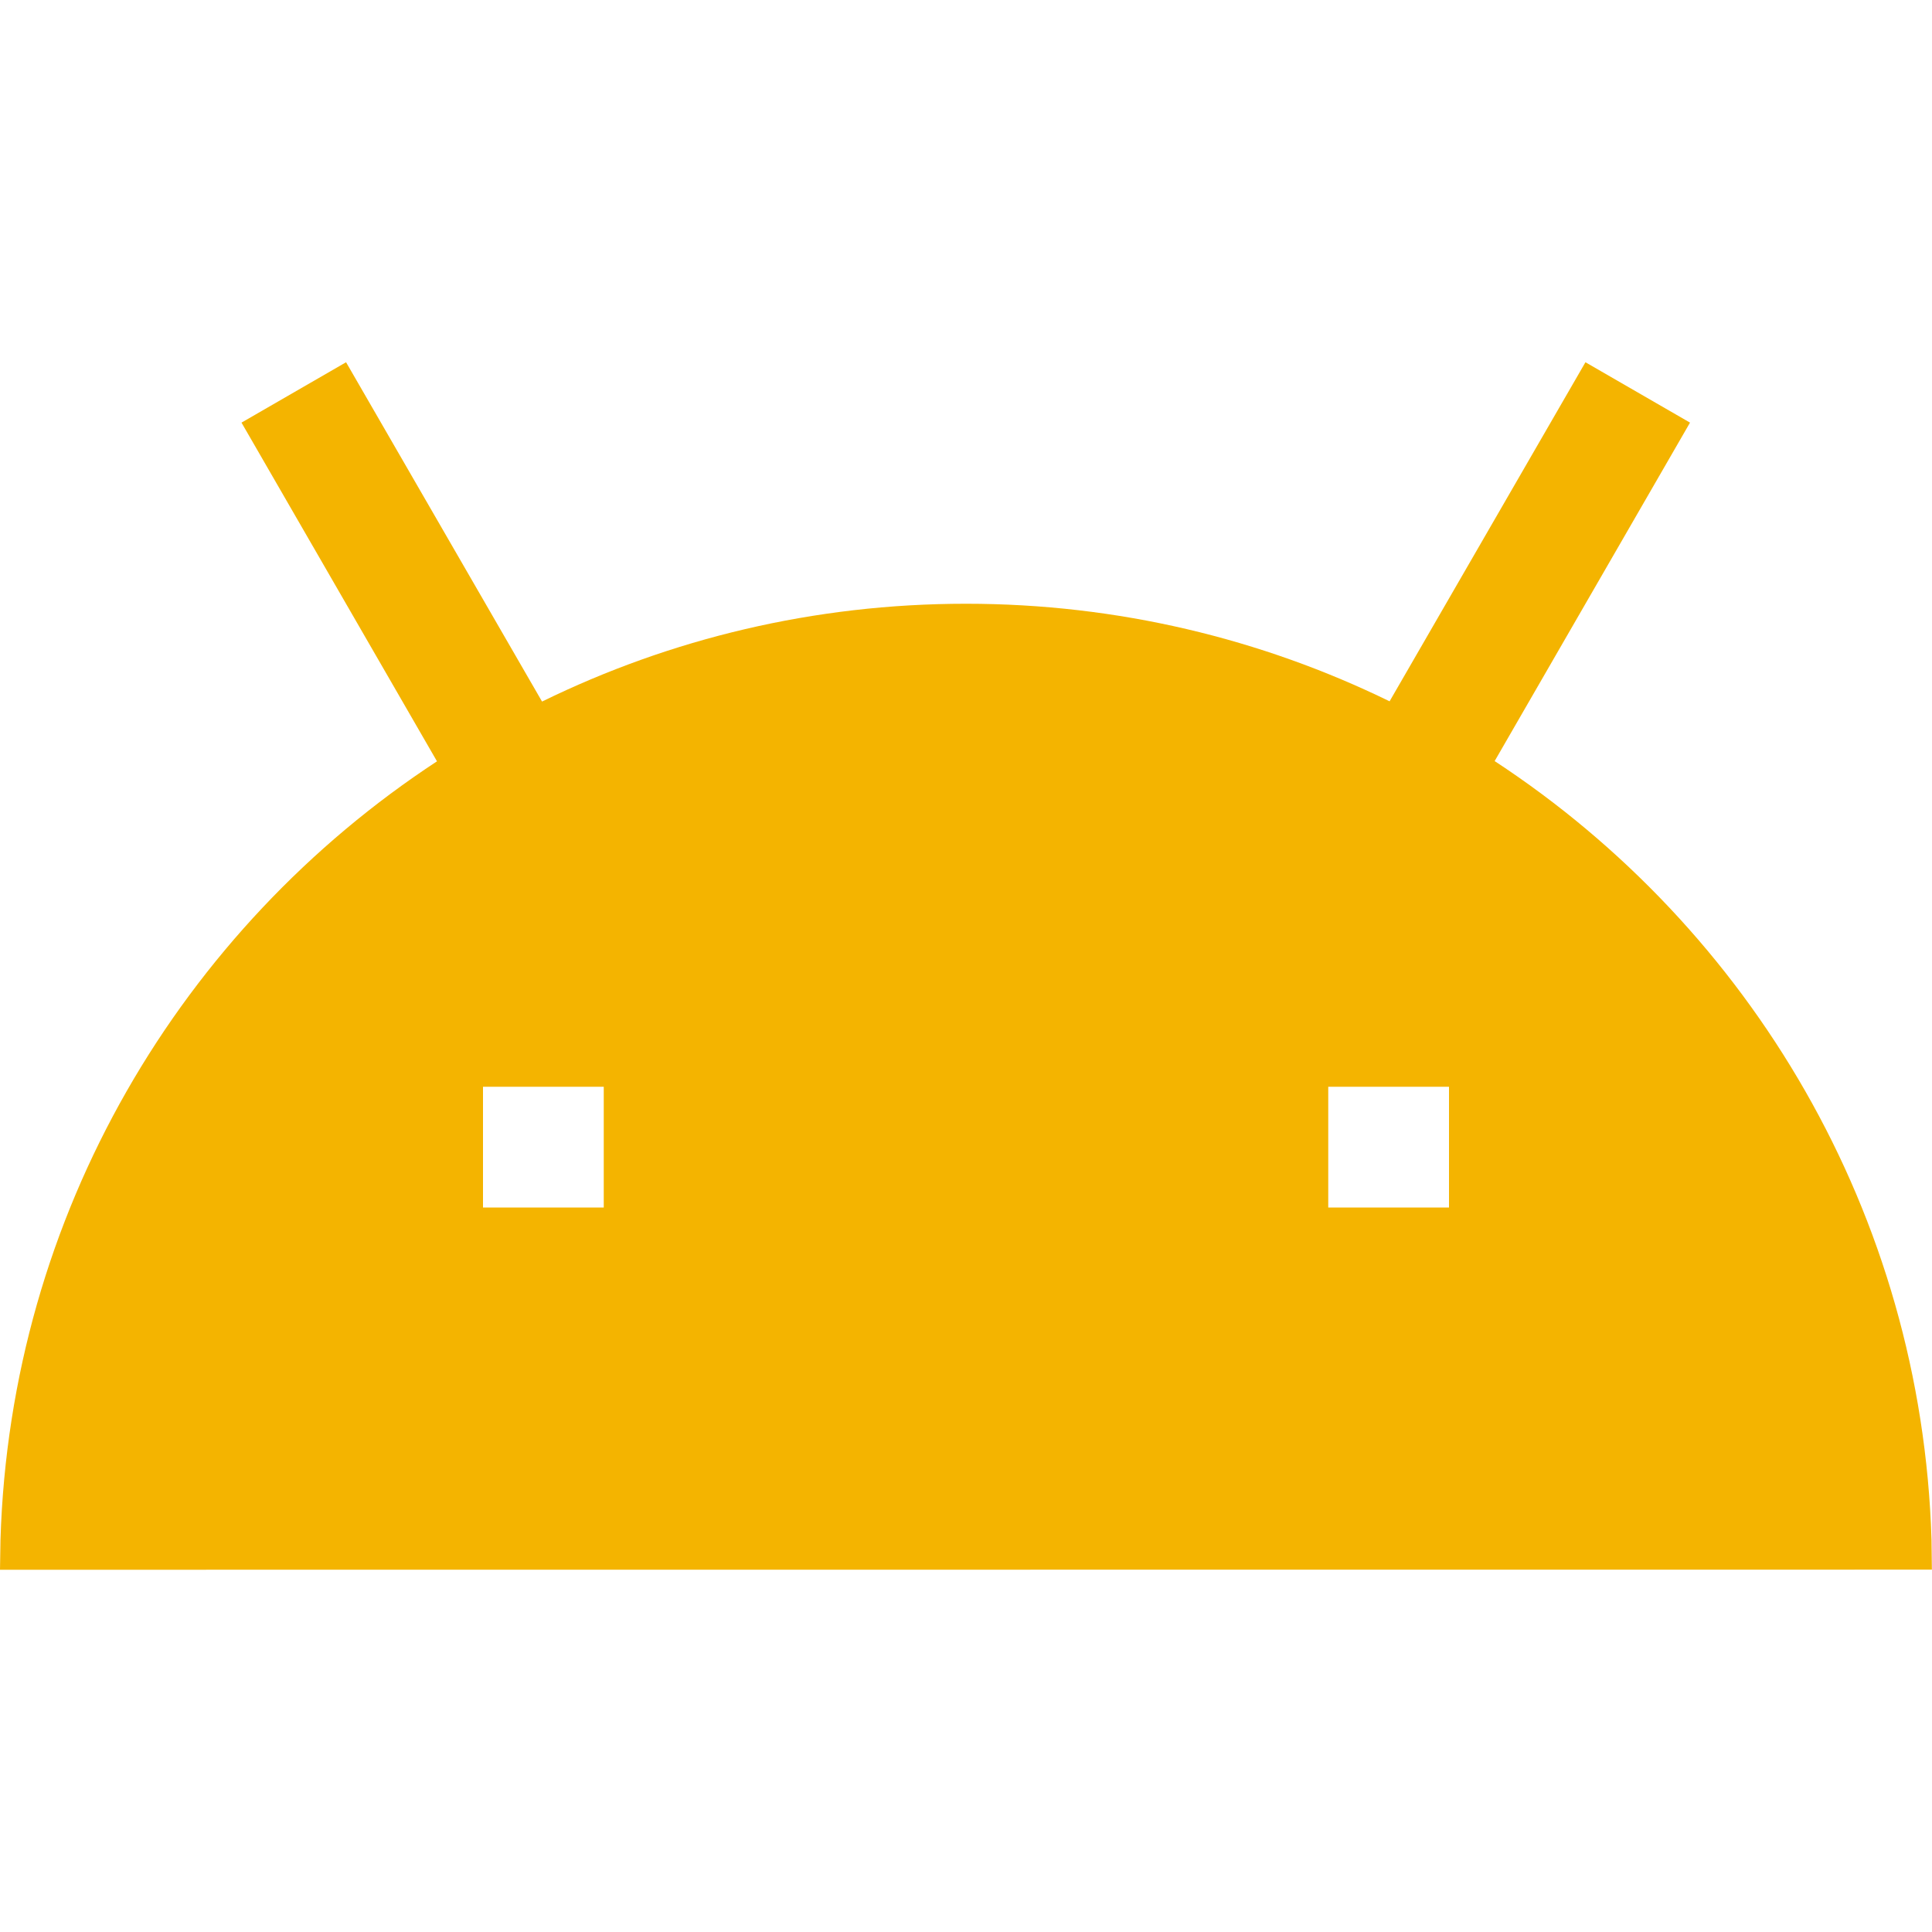
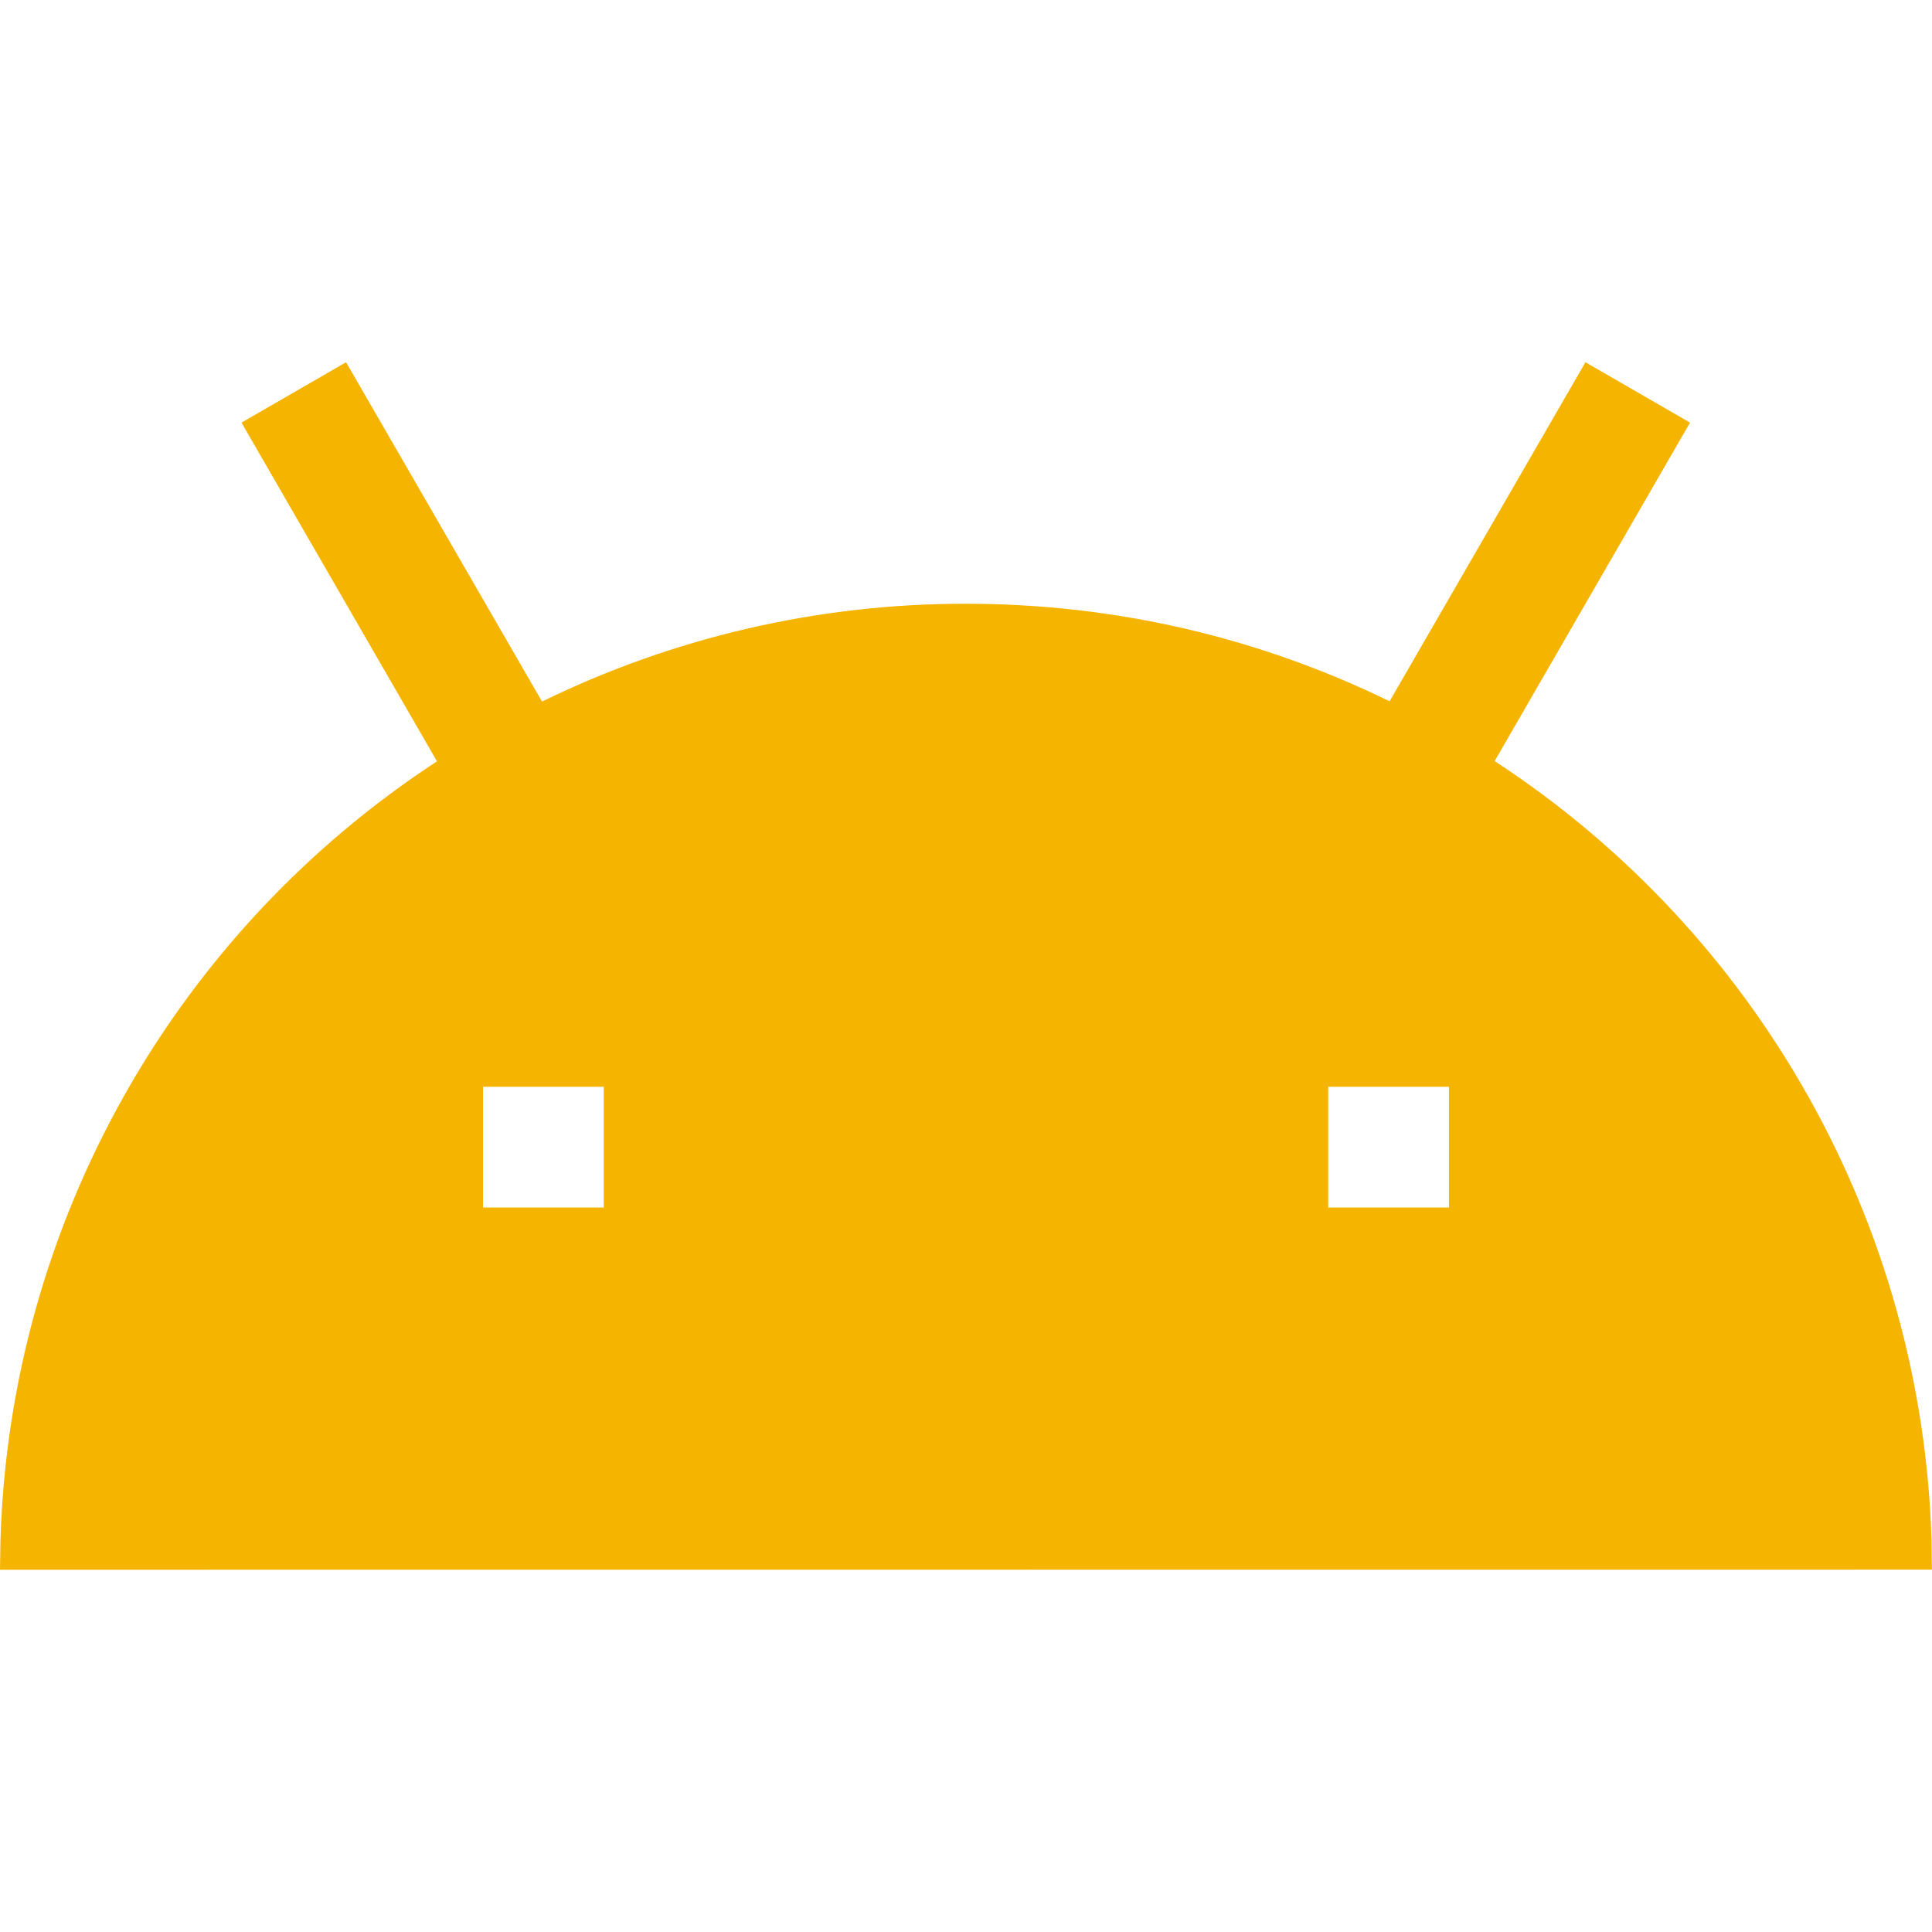
- <svg xmlns="http://www.w3.org/2000/svg" width="16px" height="16px" viewBox="0 0 16 16" version="1.1">
-   <g id="android-studio-canary-16" stroke="none" stroke-width="1" fill="none" fill-rule="evenodd">
-     <g id="android-head-16" transform="translate(0, 3)" fill="#F4B400" fill-rule="nonzero">
-       <path d="M13.13,-9.57012247e-14 L13.996,0.5 L12.378,3.303 C14.494,4.69 15.914,7.052 15.996,9.751 L15.999,9.999 L-1.02140518e-13,10 L0.004,9.751 C0.086,7.053 1.504,4.692 3.619,3.305 L2,0.5 L2.866,-5.50448576e-13 L4.489,2.81 C5.549,2.291 6.74,2 8,2 C9.258,2 10.449,2.291 11.508,2.808 L13.13,-9.57012247e-14 Z M5,6 L4,6 L4,7 L5,7 L5,6 Z M12,6 L11,6 L11,7 L12,7 L12,6 Z" id="Combined-Shape" />
-     </g>
-   </g>
+ <svg xmlns="http://www.w3.org/2000/svg" width="16" height="16">
+   <path d="M13.13 3l.866.5-1.618 2.803a7.994 7.994 0 0 1 3.618 6.448l.003.248L0 13l.004-.25a7.994 7.994 0 0 1 3.615-6.445L2 3.5l.866-.5 1.623 2.81A7.968 7.968 0 0 1 8 5c1.258 0 2.449.29 3.508.808L13.13 3zM5 9H4v1h1V9zm7 0h-1v1h1V9z" fill="#F4B400" fill-rule="nonzero" />
</svg>
